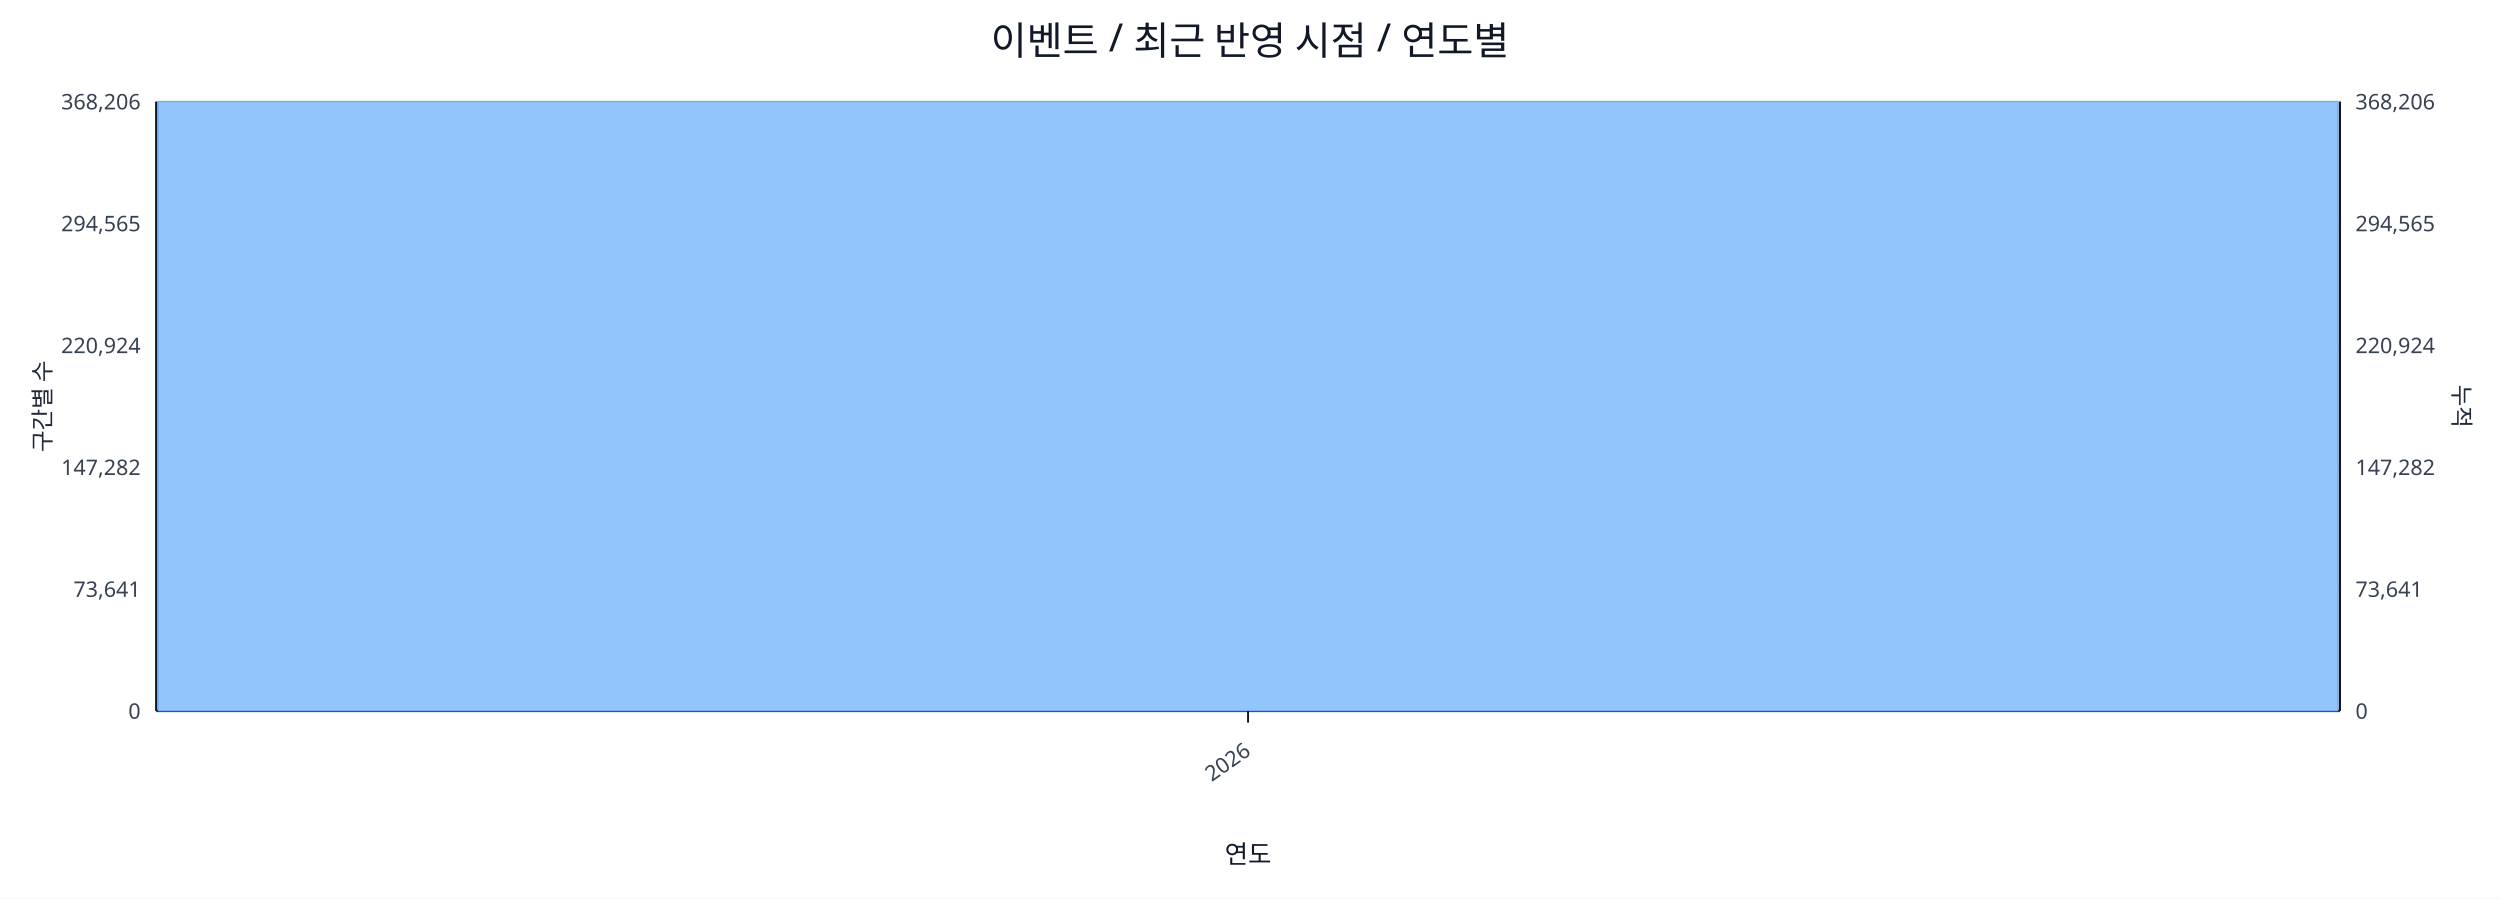
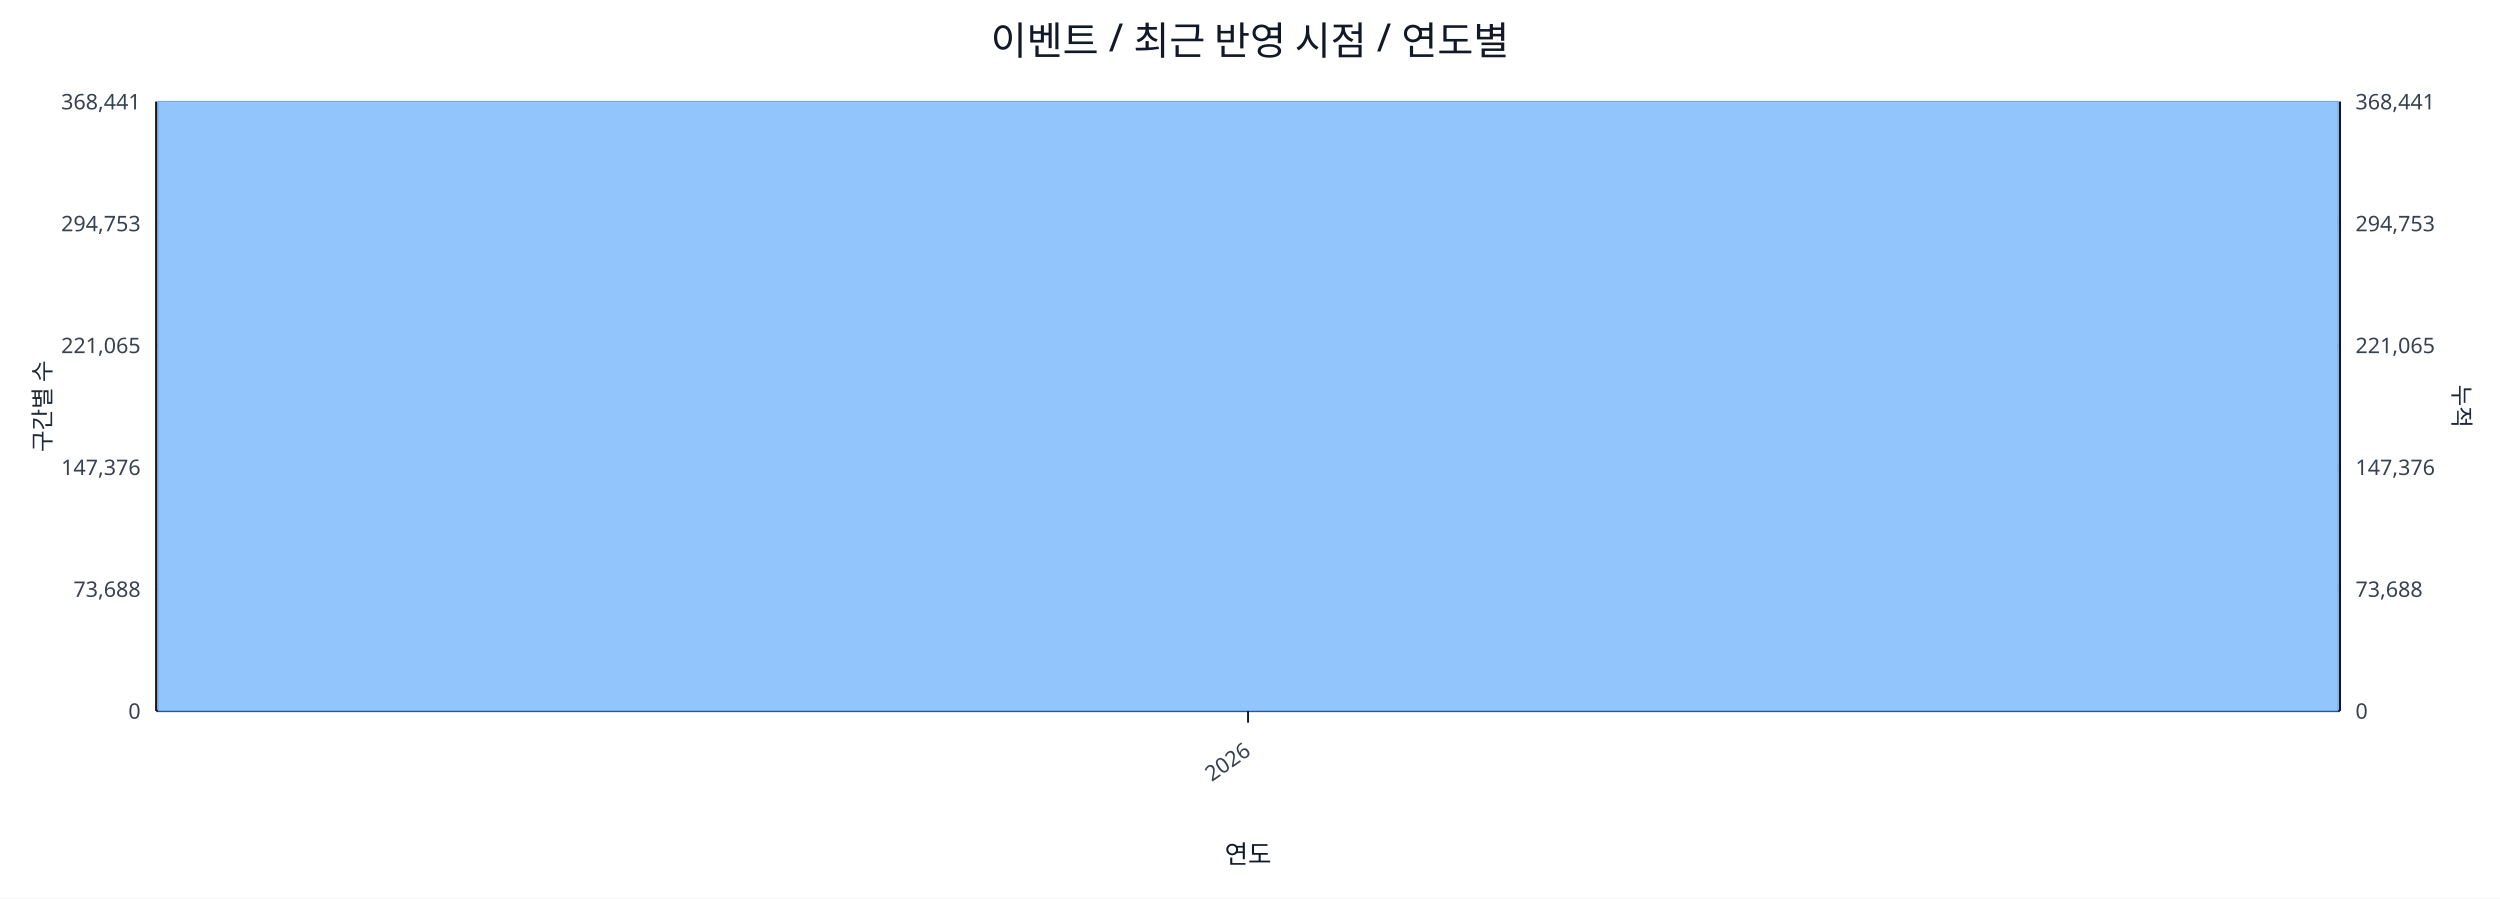
<svg xmlns="http://www.w3.org/2000/svg" width="1280" height="460" viewBox="0 0 1280 460">
  <rect x="0" y="0" width="100%" height="100%" fill="#ffffff" />
  <text x="640.0" y="28" font-size="20" text-anchor="middle" font-family="sans-serif" fill="#111827">이벤트 / 최근 반영 시점 / 연도별</text>
  <line x1="80.0" y1="52.0" x2="1198.0" y2="52.0" stroke="#e5e7eb" stroke-width="1" />
-   <text x="72.0" y="56.0" font-size="11" text-anchor="end" font-family="sans-serif" fill="#374151">368,206</text>
-   <text x="1206.0" y="56.0" font-size="11" text-anchor="start" font-family="sans-serif" fill="#374151">368,206</text>
+   <text x="72.0" y="56.0" font-size="11" text-anchor="end" font-family="sans-serif" fill="#374151">368,441</text>
+   <text x="1206.0" y="56.0" font-size="11" text-anchor="start" font-family="sans-serif" fill="#374151">368,441</text>
  <line x1="80.0" y1="114.4" x2="1198.0" y2="114.4" stroke="#e5e7eb" stroke-width="1" />
-   <text x="72.0" y="118.4" font-size="11" text-anchor="end" font-family="sans-serif" fill="#374151">294,565</text>
-   <text x="1206.0" y="118.4" font-size="11" text-anchor="start" font-family="sans-serif" fill="#374151">294,565</text>
+   <text x="72.0" y="118.4" font-size="11" text-anchor="end" font-family="sans-serif" fill="#374151">294,753</text>
+   <text x="1206.0" y="118.4" font-size="11" text-anchor="start" font-family="sans-serif" fill="#374151">294,753</text>
  <line x1="80.0" y1="176.8" x2="1198.0" y2="176.8" stroke="#e5e7eb" stroke-width="1" />
-   <text x="72.0" y="180.8" font-size="11" text-anchor="end" font-family="sans-serif" fill="#374151">220,924</text>
-   <text x="1206.0" y="180.8" font-size="11" text-anchor="start" font-family="sans-serif" fill="#374151">220,924</text>
+   <text x="72.0" y="180.8" font-size="11" text-anchor="end" font-family="sans-serif" fill="#374151">221,065</text>
+   <text x="1206.0" y="180.8" font-size="11" text-anchor="start" font-family="sans-serif" fill="#374151">221,065</text>
  <line x1="80.0" y1="239.2" x2="1198.0" y2="239.2" stroke="#e5e7eb" stroke-width="1" />
-   <text x="72.0" y="243.2" font-size="11" text-anchor="end" font-family="sans-serif" fill="#374151">147,282</text>
-   <text x="1206.0" y="243.2" font-size="11" text-anchor="start" font-family="sans-serif" fill="#374151">147,282</text>
+   <text x="72.0" y="243.2" font-size="11" text-anchor="end" font-family="sans-serif" fill="#374151">147,376</text>
+   <text x="1206.0" y="243.2" font-size="11" text-anchor="start" font-family="sans-serif" fill="#374151">147,376</text>
  <line x1="80.0" y1="301.6" x2="1198.0" y2="301.6" stroke="#e5e7eb" stroke-width="1" />
-   <text x="72.0" y="305.6" font-size="11" text-anchor="end" font-family="sans-serif" fill="#374151">73,641</text>
-   <text x="1206.0" y="305.6" font-size="11" text-anchor="start" font-family="sans-serif" fill="#374151">73,641</text>
+   <text x="72.0" y="305.6" font-size="11" text-anchor="end" font-family="sans-serif" fill="#374151">73,688</text>
+   <text x="1206.0" y="305.6" font-size="11" text-anchor="start" font-family="sans-serif" fill="#374151">73,688</text>
  <line x1="80.0" y1="364.0" x2="1198.0" y2="364.0" stroke="#e5e7eb" stroke-width="1" />
  <text x="72.0" y="368.0" font-size="11" text-anchor="end" font-family="sans-serif" fill="#374151">0</text>
  <text x="1206.0" y="368.0" font-size="11" text-anchor="start" font-family="sans-serif" fill="#374151">0</text>
  <line x1="80.0" y1="364.0" x2="1198.0" y2="364.0" stroke="#111827" stroke-width="1.2" />
  <line x1="80.0" y1="52.0" x2="80.0" y2="364.0" stroke="#111827" stroke-width="1.2" />
  <line x1="1198.0" y1="52.0" x2="1198.0" y2="364.0" stroke="#111827" stroke-width="1.2" />
  <rect x="81.0" y="52.0" width="1116.0" height="312.0" fill="#93c5fd" stroke="#60a5fa" stroke-width="0.5" />
  <polyline fill="none" stroke="#ef4444" stroke-width="2" points="639.0,52.0" />
  <line x1="639.0" y1="364.0" x2="639.0" y2="370.0" stroke="#111827" stroke-width="1" />
  <text x="641.0" y="386.0" font-size="11" text-anchor="end" transform="rotate(-35 641.0 386.0)" font-family="sans-serif" fill="#374151">2026</text>
  <text x="26" y="208.0" font-size="12" transform="rotate(-90 26 208.0)" text-anchor="middle" font-family="sans-serif" fill="#1f2937">구간별 수</text>
  <text x="1256.0" y="208.0" font-size="12" transform="rotate(90 1256.0 208.0)" text-anchor="middle" font-family="sans-serif" fill="#1f2937">누적</text>
  <text x="639.0" y="442.0" font-size="13" text-anchor="middle" font-family="sans-serif" fill="#111827">연도</text>
</svg>
